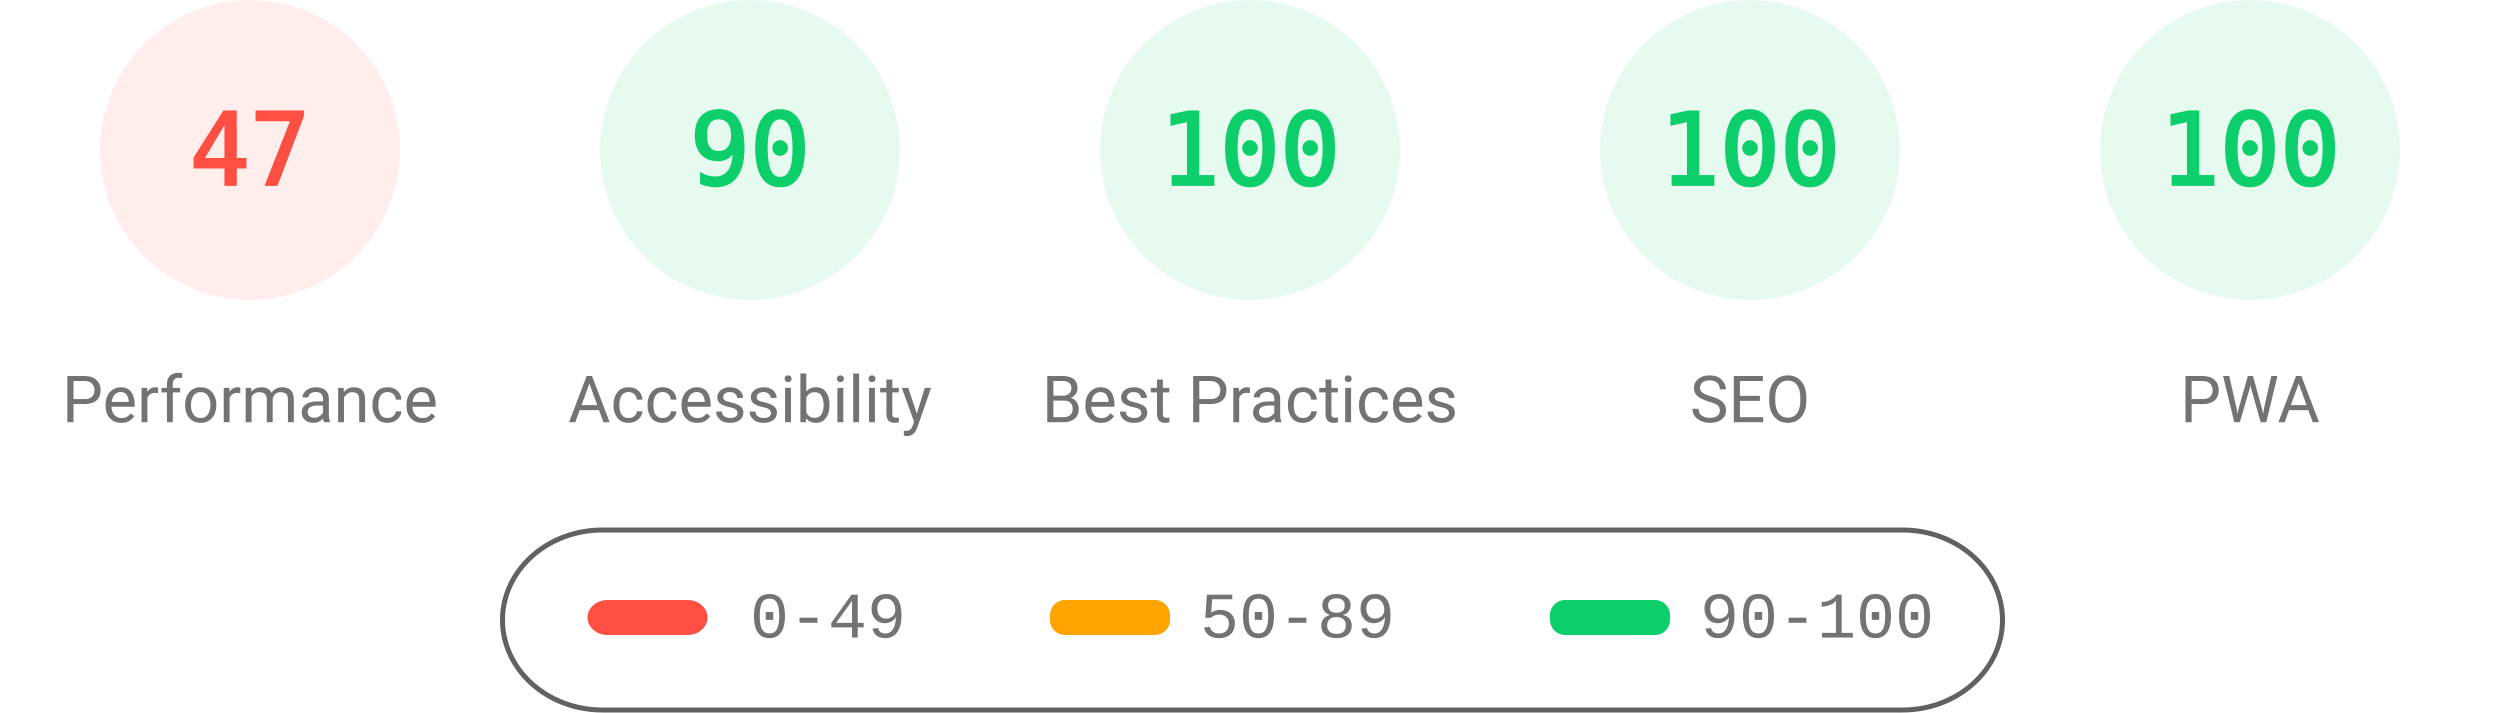
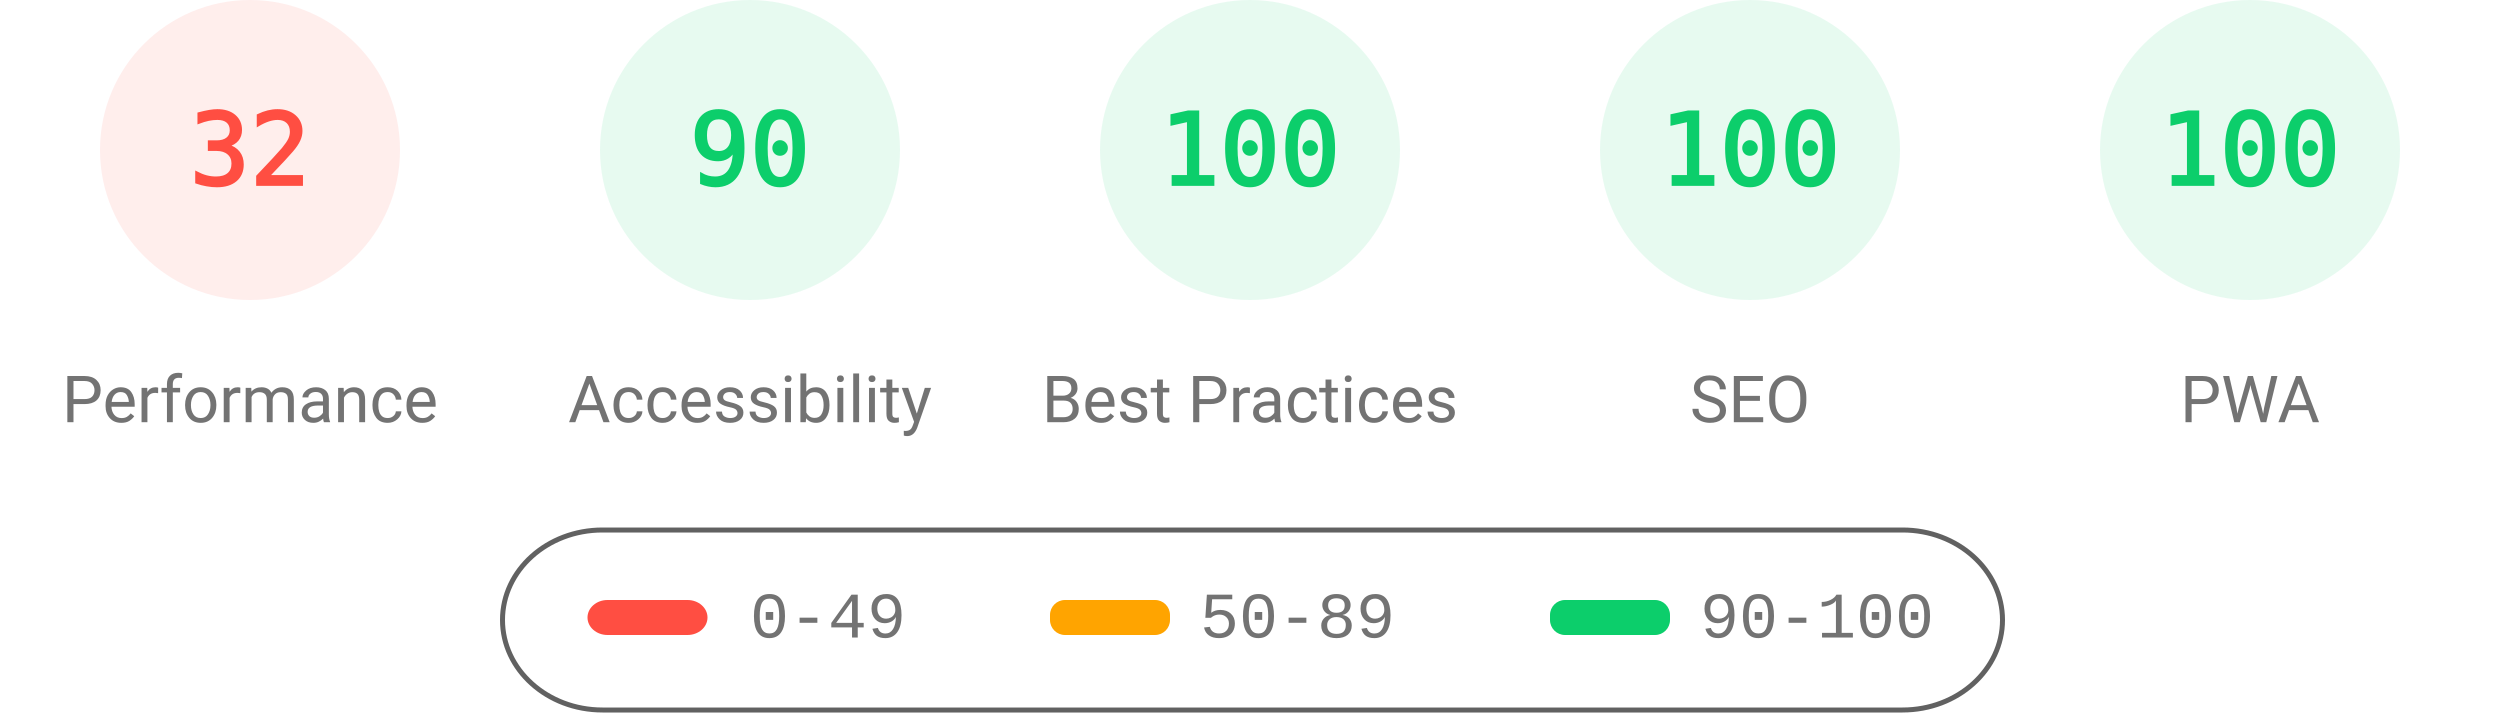
<svg xmlns="http://www.w3.org/2000/svg" fill="none" width="1000" height="285">
  <style>.gauge-base{opacity:.1}.gauge-arc{fill:none;animation-delay:250ms;stroke-linecap:round;transform:rotate(-90deg);transform-origin:100px 60px;animation:load-gauge 1s ease forwards}.guage-text{font-size:40px;font-family:monospace;text-align:center}.guage-red{color:#ff4e42;fill:#ff4e42;stroke:#ff4e42}.guage-orange{color:#ffa400;fill:#ffa400;stroke:#ffa400}.guage-green{color:#0cce6b;fill:#0cce6b;stroke:#0cce6b}.guage-undefined{color:#5c5c5c;fill:#5c5c5c;stroke:#5c5c5c}.guage-title{color:#737373;fill:#737373;stroke:none;font-size:26px;line-height:26px;font-family:Roboto,Halvetica,Arial,sans-serif}@keyframes load-gauge{from{stroke-dasharray:0 352.858}}</style>
  <svg class="guage-div guage-perf guage-red" viewBox="0 0 200 200" width="200" height="200">
    <circle class="gauge-base" r="56" cx="100" cy="60" stroke-width="8" />
-     <circle class="gauge-arc guage-arc-1" r="56" cx="100" cy="60" stroke-width="8" style="stroke-dasharray:165.373,351.858" />
-     <text class="guage-text" x="100" y="60" alignment-baseline="central" dominant-baseline="central" text-anchor="middle">47</text>
+     <circle class="gauge-arc guage-arc-1" r="56" cx="100" cy="60" stroke-width="8" style="stroke-dasharray:112.595,351.858" />
+     <text class="guage-text" x="100" y="60" alignment-baseline="central" dominant-baseline="central" text-anchor="middle">32</text>
    <text class="guage-title" x="100" y="160" alignment-baseline="central" dominant-baseline="central" text-anchor="middle">Performance</text>
  </svg>
  <svg class="guage-div guage-acc guage-green" viewBox="0 0 200 200" width="200" height="200" x="200">
    <circle class="gauge-base" r="56" cx="100" cy="60" stroke-width="8" />
    <circle class="gauge-arc guage-arc-2" r="56" cx="100" cy="60" stroke-width="8" style="stroke-dasharray:316.672,351.858" />
    <text class="guage-text" x="100" y="60" alignment-baseline="central" dominant-baseline="central" text-anchor="middle">90</text>
    <text class="guage-title" x="100" y="160" alignment-baseline="central" dominant-baseline="central" text-anchor="middle">Accessibility</text>
  </svg>
  <svg class="guage-div guage-best guage-green" viewBox="0 0 200 200" width="200" height="200" x="400">
    <circle class="gauge-base" r="56" cx="100" cy="60" stroke-width="8" />
    <circle class="gauge-arc guage-arc-3" r="56" cx="100" cy="60" stroke-width="8" style="stroke-dasharray:351.858,351.858" />
    <text class="guage-text" x="100" y="60" alignment-baseline="central" dominant-baseline="central" text-anchor="middle">100</text>
    <text class="guage-title" x="100" y="160" alignment-baseline="central" dominant-baseline="central" text-anchor="middle">Best Practices</text>
  </svg>
  <svg class="guage-div guage-seo guage-green" viewBox="0 0 200 200" width="200" height="200" x="600">
    <circle class="gauge-base" r="56" cx="100" cy="60" stroke-width="8" />
    <circle class="gauge-arc guage-arc-4" r="56" cx="100" cy="60" stroke-width="8" style="stroke-dasharray:351.858,351.858" />
    <text class="guage-text" x="100" y="60" alignment-baseline="central" dominant-baseline="central" text-anchor="middle">100</text>
    <text class="guage-title" x="100" y="160" alignment-baseline="central" dominant-baseline="central" text-anchor="middle">SEO</text>
  </svg>
  <svg class="guage-div guage-pwa guage-green" viewBox="0 0 200 200" width="200" height="200" x="800">
    <circle class="gauge-base" r="56" cx="100" cy="60" stroke-width="8" />
    <circle class="gauge-arc guage-arc-4" r="56" cx="100" cy="60" stroke-width="8" style="stroke-dasharray:351.858,351.858" />
    <text class="guage-text" x="100" y="60" alignment-baseline="central" dominant-baseline="central" text-anchor="middle">100</text>
    <text class="guage-title" x="100" y="160" alignment-baseline="central" dominant-baseline="central" text-anchor="middle">PWA</text>
  </svg>
  <svg width="604" height="76" x="200" y="210">
    <path fill="none" id="canvas_background" d="M-1-1h604v80H-1z" />
    <rect fill-opacity="0" stroke="#616161" stroke-width="2" rx="40" id="svg_2" height="72" width="600" y="2" x="1" fill="#000" />
    <rect stroke="#000" rx="8" id="svg_3" height="14" width="48" y="30" x="35" stroke-opacity="null" stroke-width="0" fill="#ff4e42" />
    <rect stroke="#000" rx="6" id="svg_4" height="14" width="48" y="30" x="220" stroke-opacity="null" stroke-width="0" fill="#ffa400" />
    <rect stroke="#000" rx="6" id="svg_5" height="14" width="48" y="30" x="420" stroke-opacity="null" stroke-width="0" fill="#0cce6b" />
    <text xml:space="preserve" text-anchor="start" font-family="'Courier New', Courier, monospace" font-size="26" id="svg_6" y="45" x="100" stroke-opacity="null" stroke-width="0" stroke="#000" fill="#737373">0-49</text>
    <text xml:space="preserve" text-anchor="start" font-family="'Courier New', Courier, monospace" font-size="26" id="svg_7" y="45" x="280" stroke-opacity="null" stroke-width="0" stroke="#000" fill="#737373">50-89</text>
    <text xml:space="preserve" text-anchor="start" font-family="'Courier New', Courier, monospace" font-size="26" id="svg_8" y="45" x="480" stroke-opacity="null" stroke-width="0" stroke="#000" fill="#737373">90-100</text>
  </svg>
</svg>
